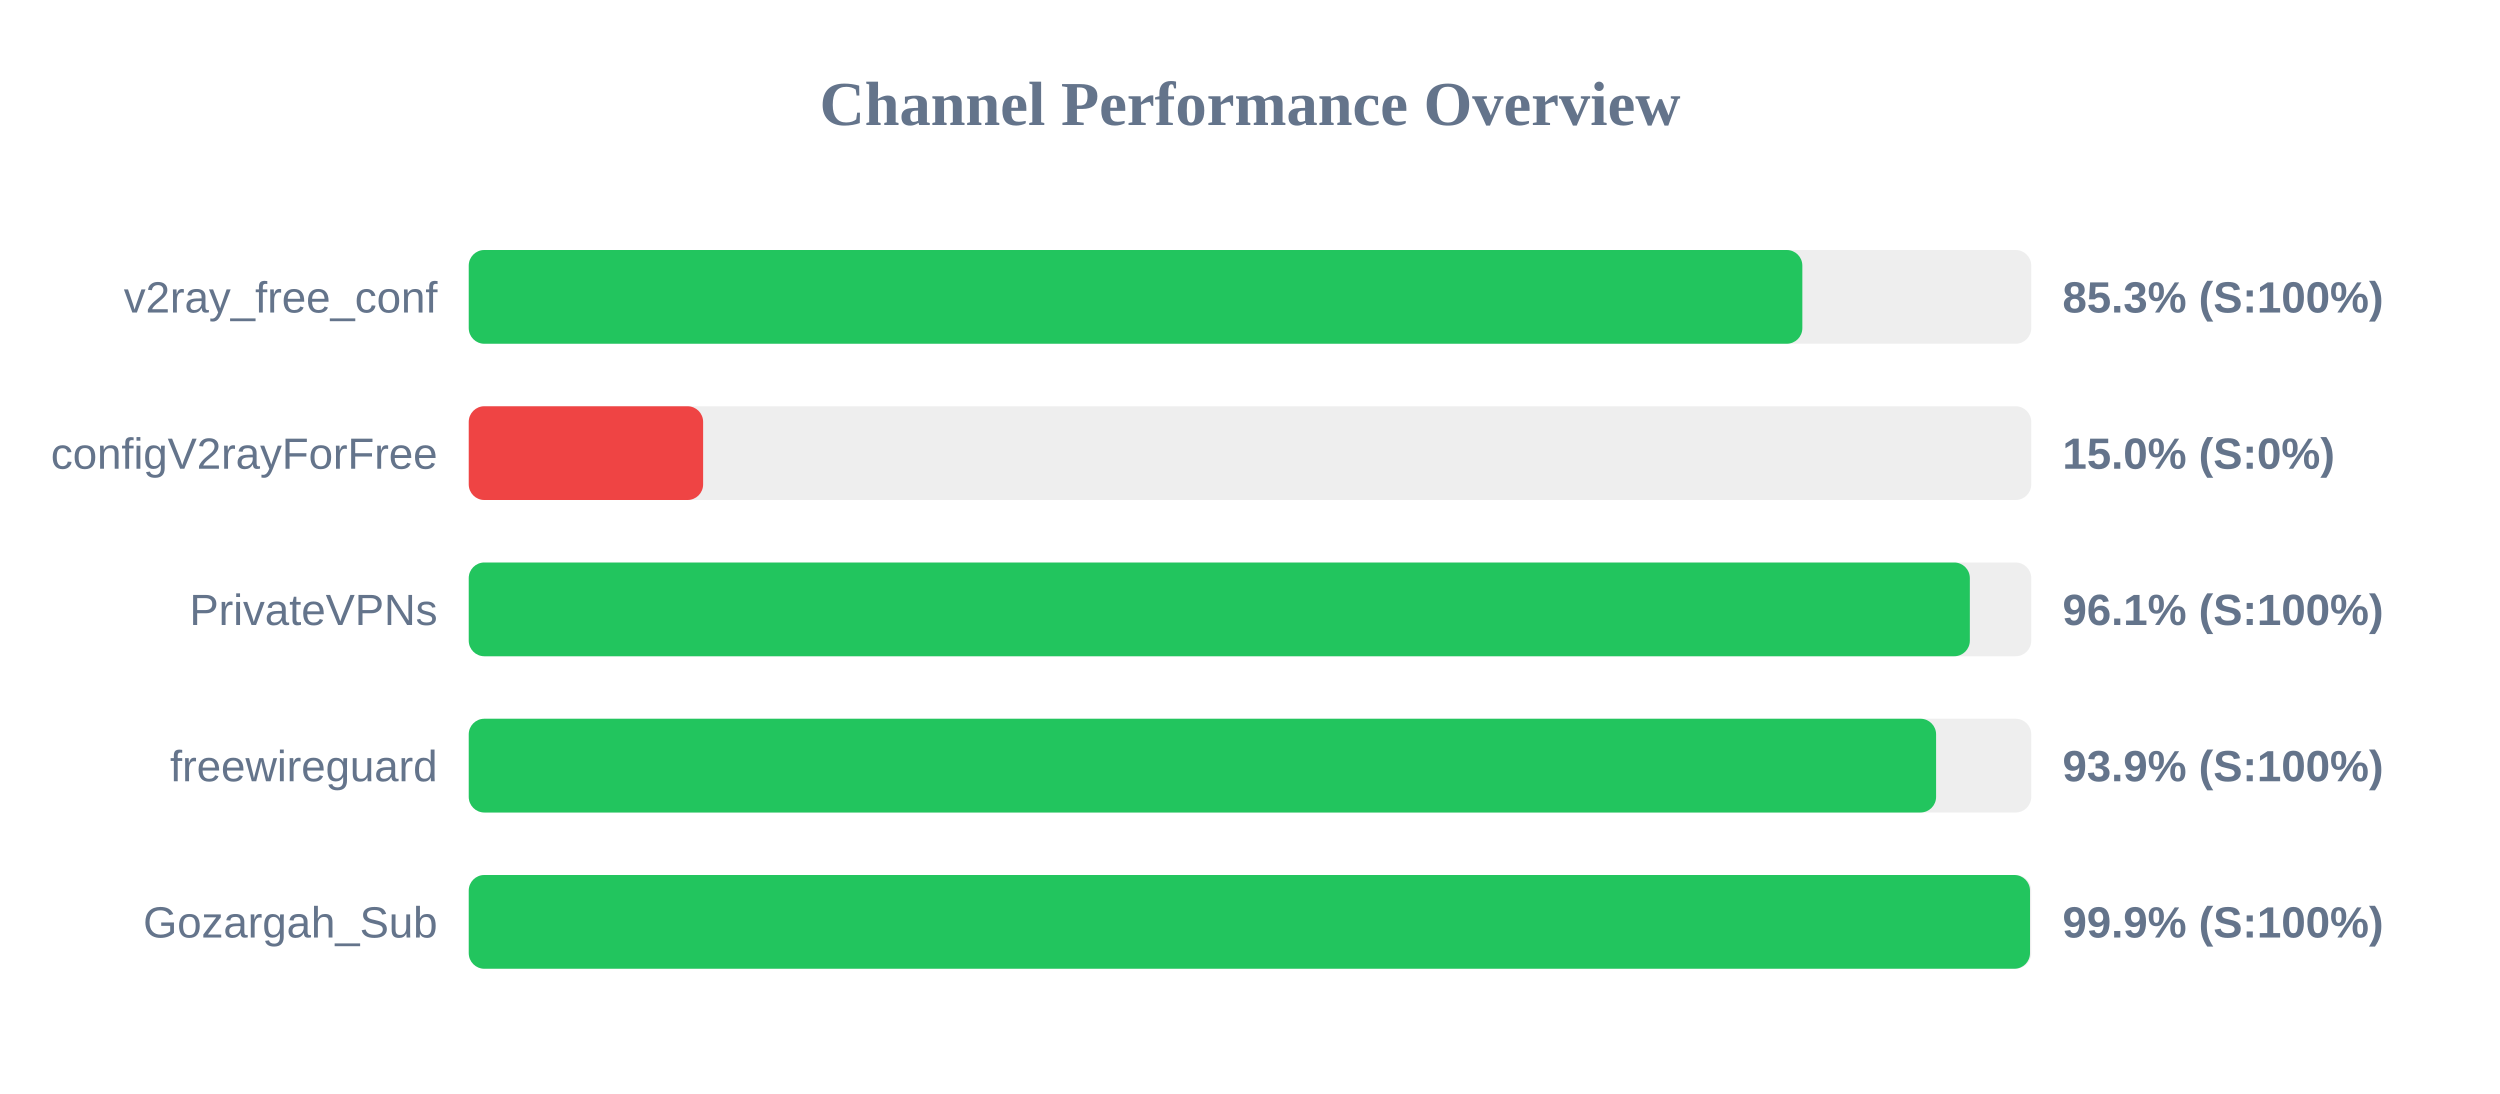
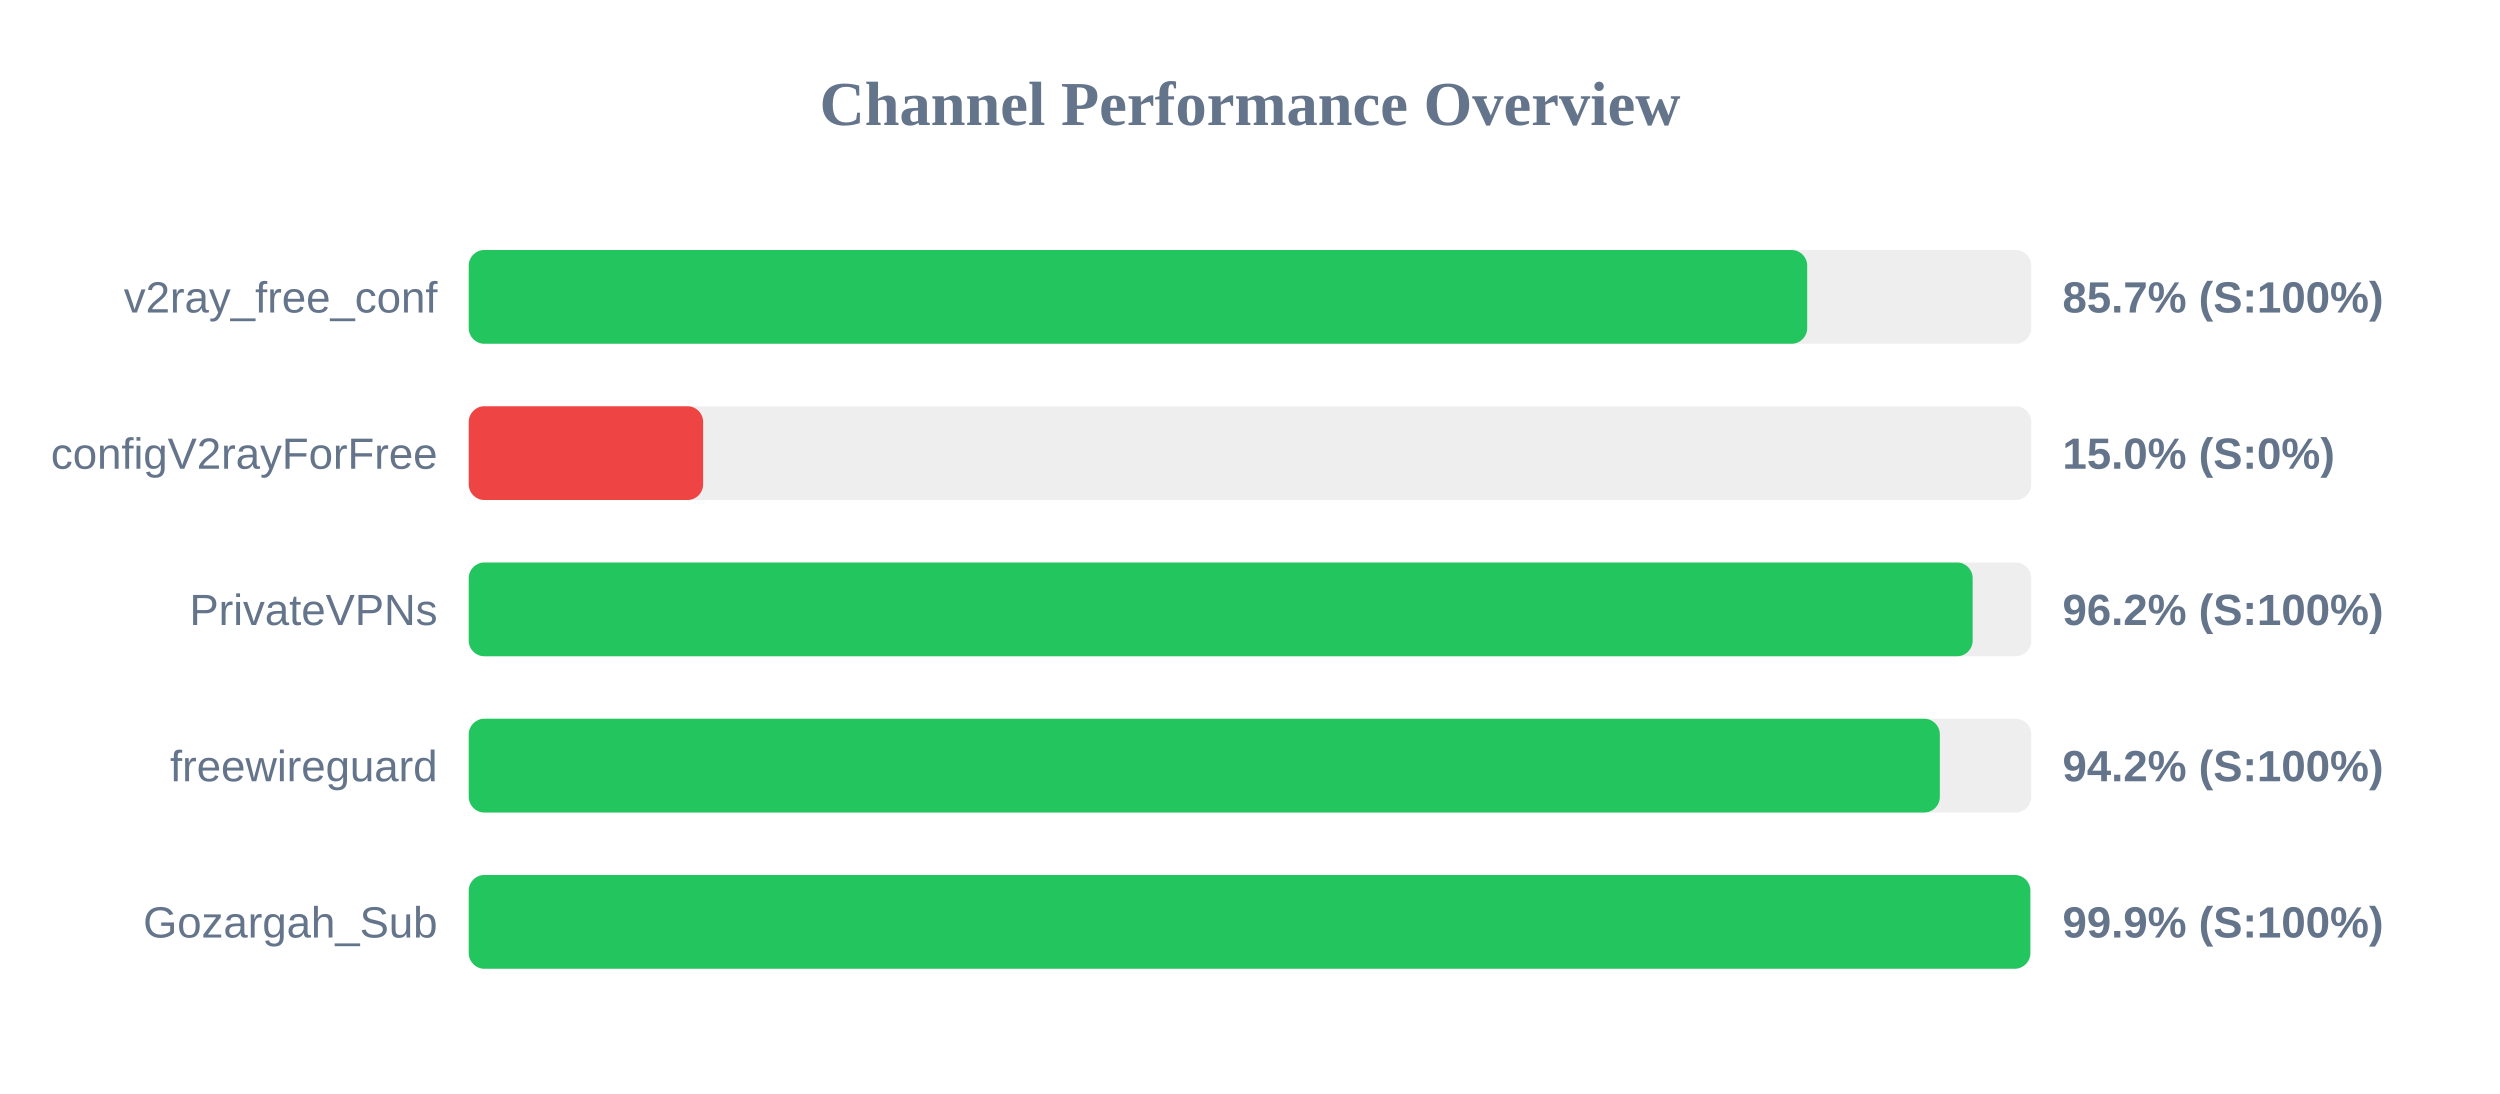
<svg xmlns="http://www.w3.org/2000/svg" width="800" height="350" version="1.1">
  <style>
        .row { font: 14px Arial; fill: #64748b; }
        .score { font: bold 14px Arial; fill: #64748b; }
    </style>
  <text x="400" y="40" text-anchor="middle" font-size="20px" font-weight="bold" fill="#64748b">Channel Performance Overview</text>
  <rect x="150" y="80" width="500" height="30" fill="#eee" rx="5" />
-   <rect x="150" y="80" width="426.75" height="30" fill="#22c55e" rx="5" />
+   <rect x="150" y="80" width="428.3" height="30" fill="#22c55e" rx="5" />
  <text x="140" y="100" text-anchor="end" class="row">v2ray_free_conf</text>
-   <text x="660" y="100" text-anchor="start" class="score">85.3% (S:100%)</text>
+   <text x="660" y="100" text-anchor="start" class="score">85.7% (S:100%)</text>
  <rect x="150" y="130" width="500" height="30" fill="#eee" rx="5" />
  <rect x="150" y="130" width="75.0" height="30" fill="#ef4444" rx="5" />
  <text x="140" y="150" text-anchor="end" class="row">configV2rayForFree</text>
  <text x="660" y="150" text-anchor="start" class="score">15.0% (S:0%)</text>
  <rect x="150" y="180" width="500" height="30" fill="#eee" rx="5" />
-   <rect x="150" y="180" width="480.35" height="30" fill="#22c55e" rx="5" />
+   <rect x="150" y="180" width="481.25" height="30" fill="#22c55e" rx="5" />
  <text x="140" y="200" text-anchor="end" class="row">PrivateVPNs</text>
-   <text x="660" y="200" text-anchor="start" class="score">96.1% (S:100%)</text>
+   <text x="660" y="200" text-anchor="start" class="score">96.2% (S:100%)</text>
  <rect x="150" y="230" width="500" height="30" fill="#eee" rx="5" />
-   <rect x="150" y="230" width="469.55" height="30" fill="#22c55e" rx="5" />
+   <rect x="150" y="230" width="470.75" height="30" fill="#22c55e" rx="5" />
  <text x="140" y="250" text-anchor="end" class="row">freewireguard</text>
-   <text x="660" y="250" text-anchor="start" class="score">93.9% (S:100%)</text>
+   <text x="660" y="250" text-anchor="start" class="score">94.2% (S:100%)</text>
  <rect x="150" y="280" width="500" height="30" fill="#eee" rx="5" />
-   <rect x="150" y="280" width="499.6" height="30" fill="#22c55e" rx="5" />
+   <rect x="150" y="280" width="499.7" height="30" fill="#22c55e" rx="5" />
  <text x="140" y="300" text-anchor="end" class="row">Gozargah_Sub</text>
  <text x="660" y="300" text-anchor="start" class="score">99.9% (S:100%)</text>
</svg>
